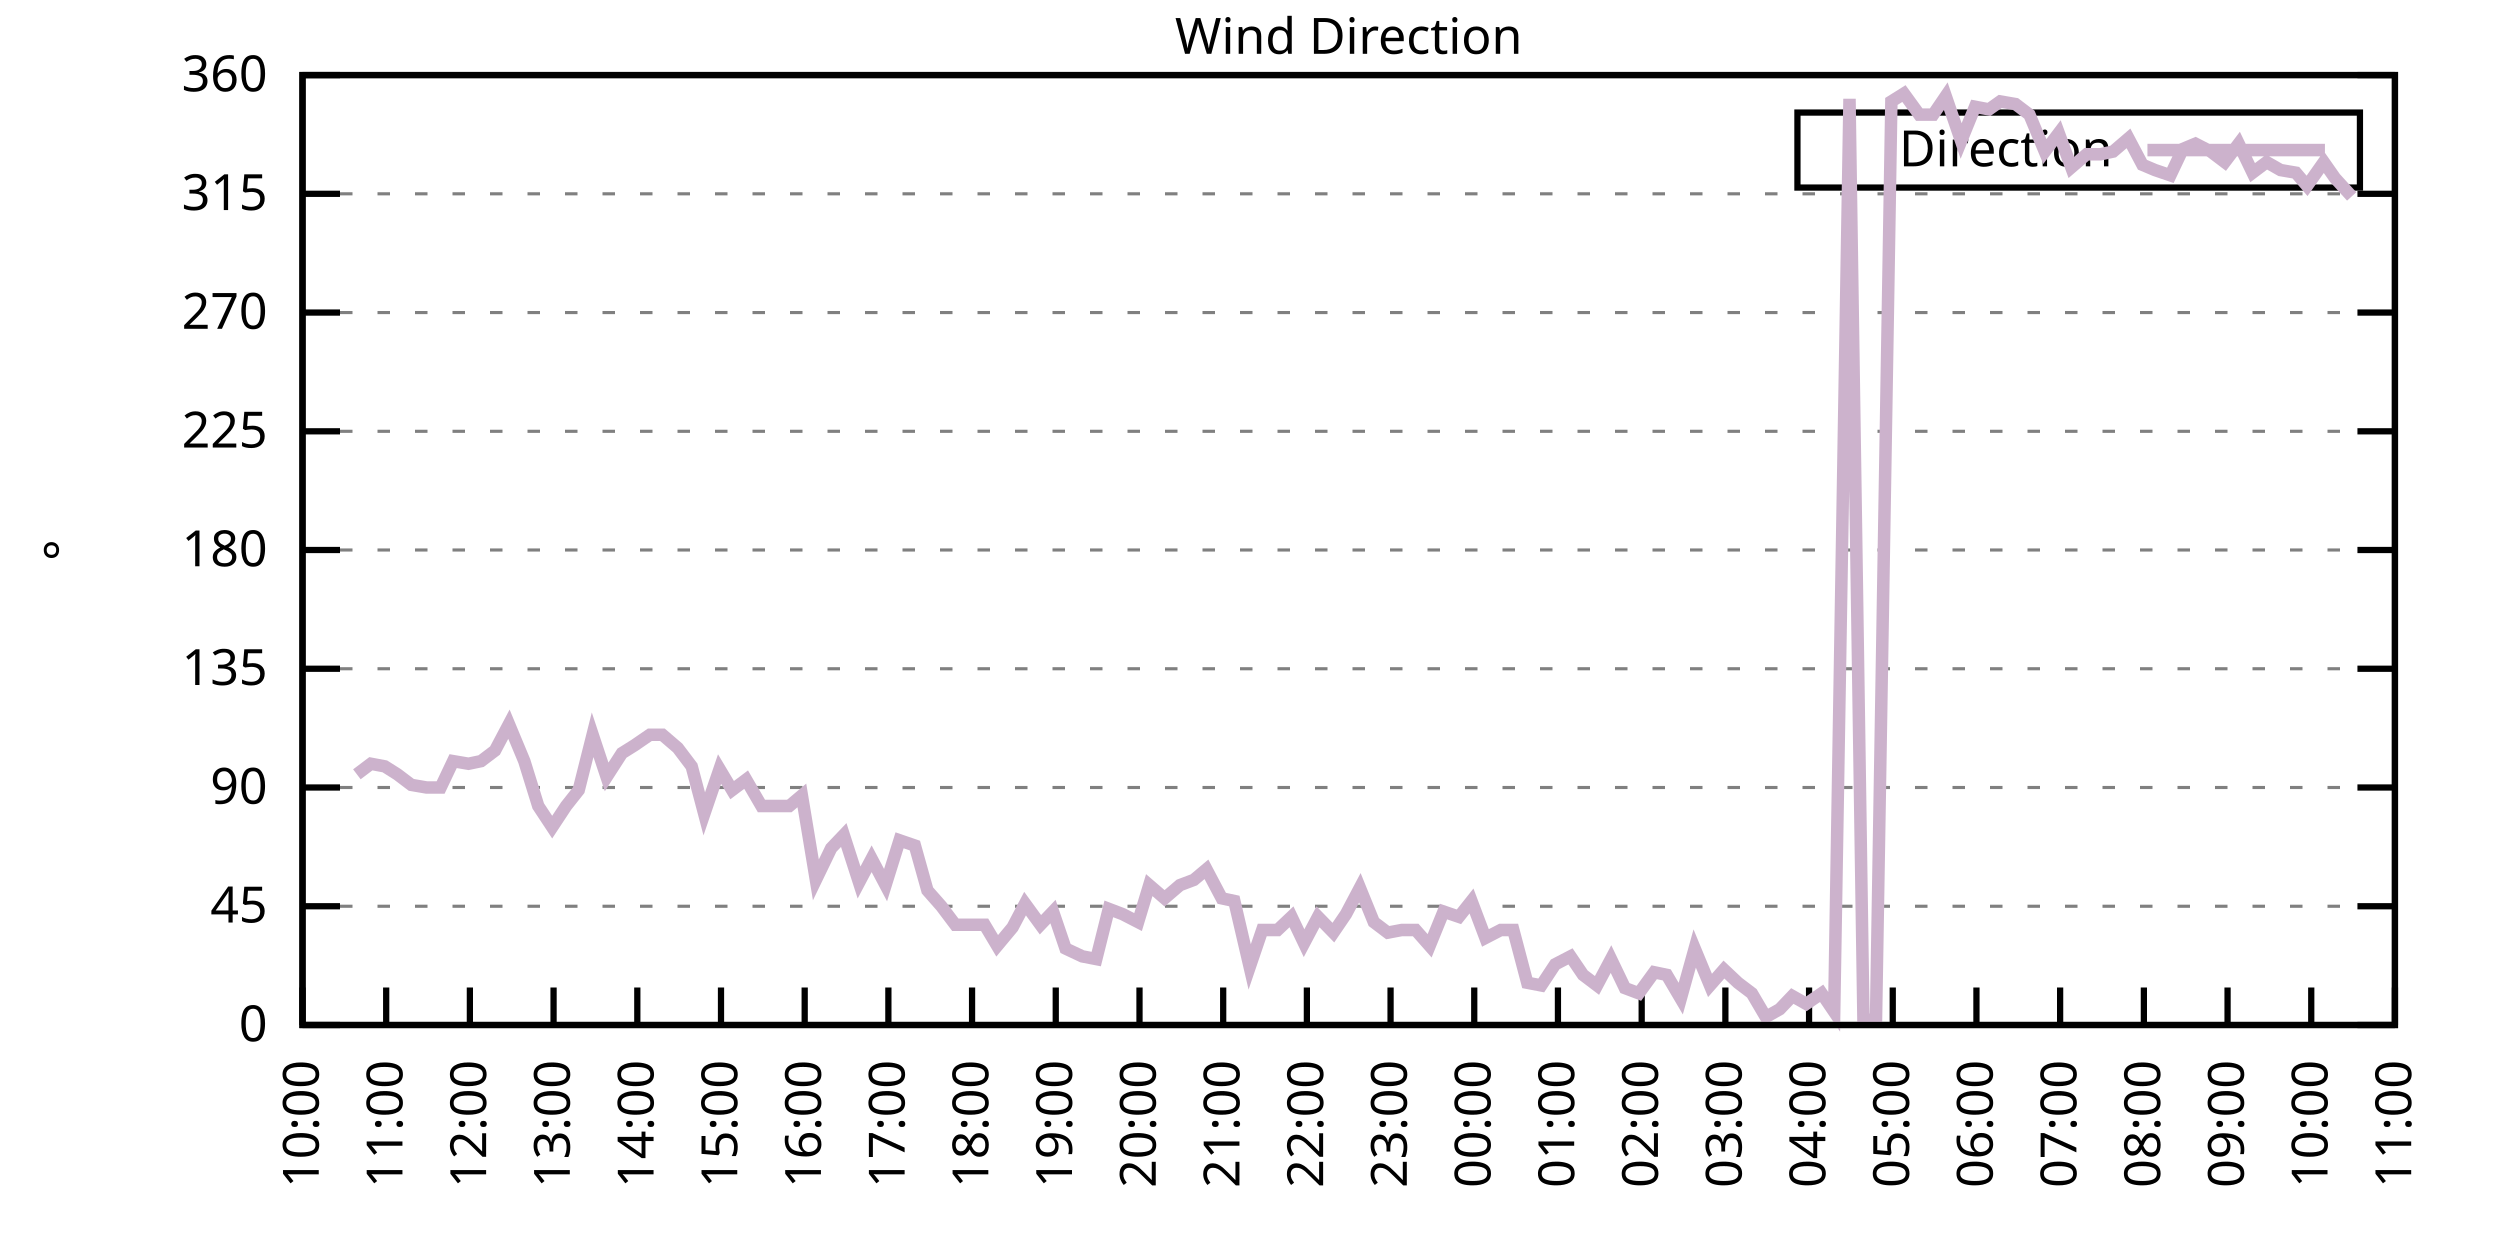
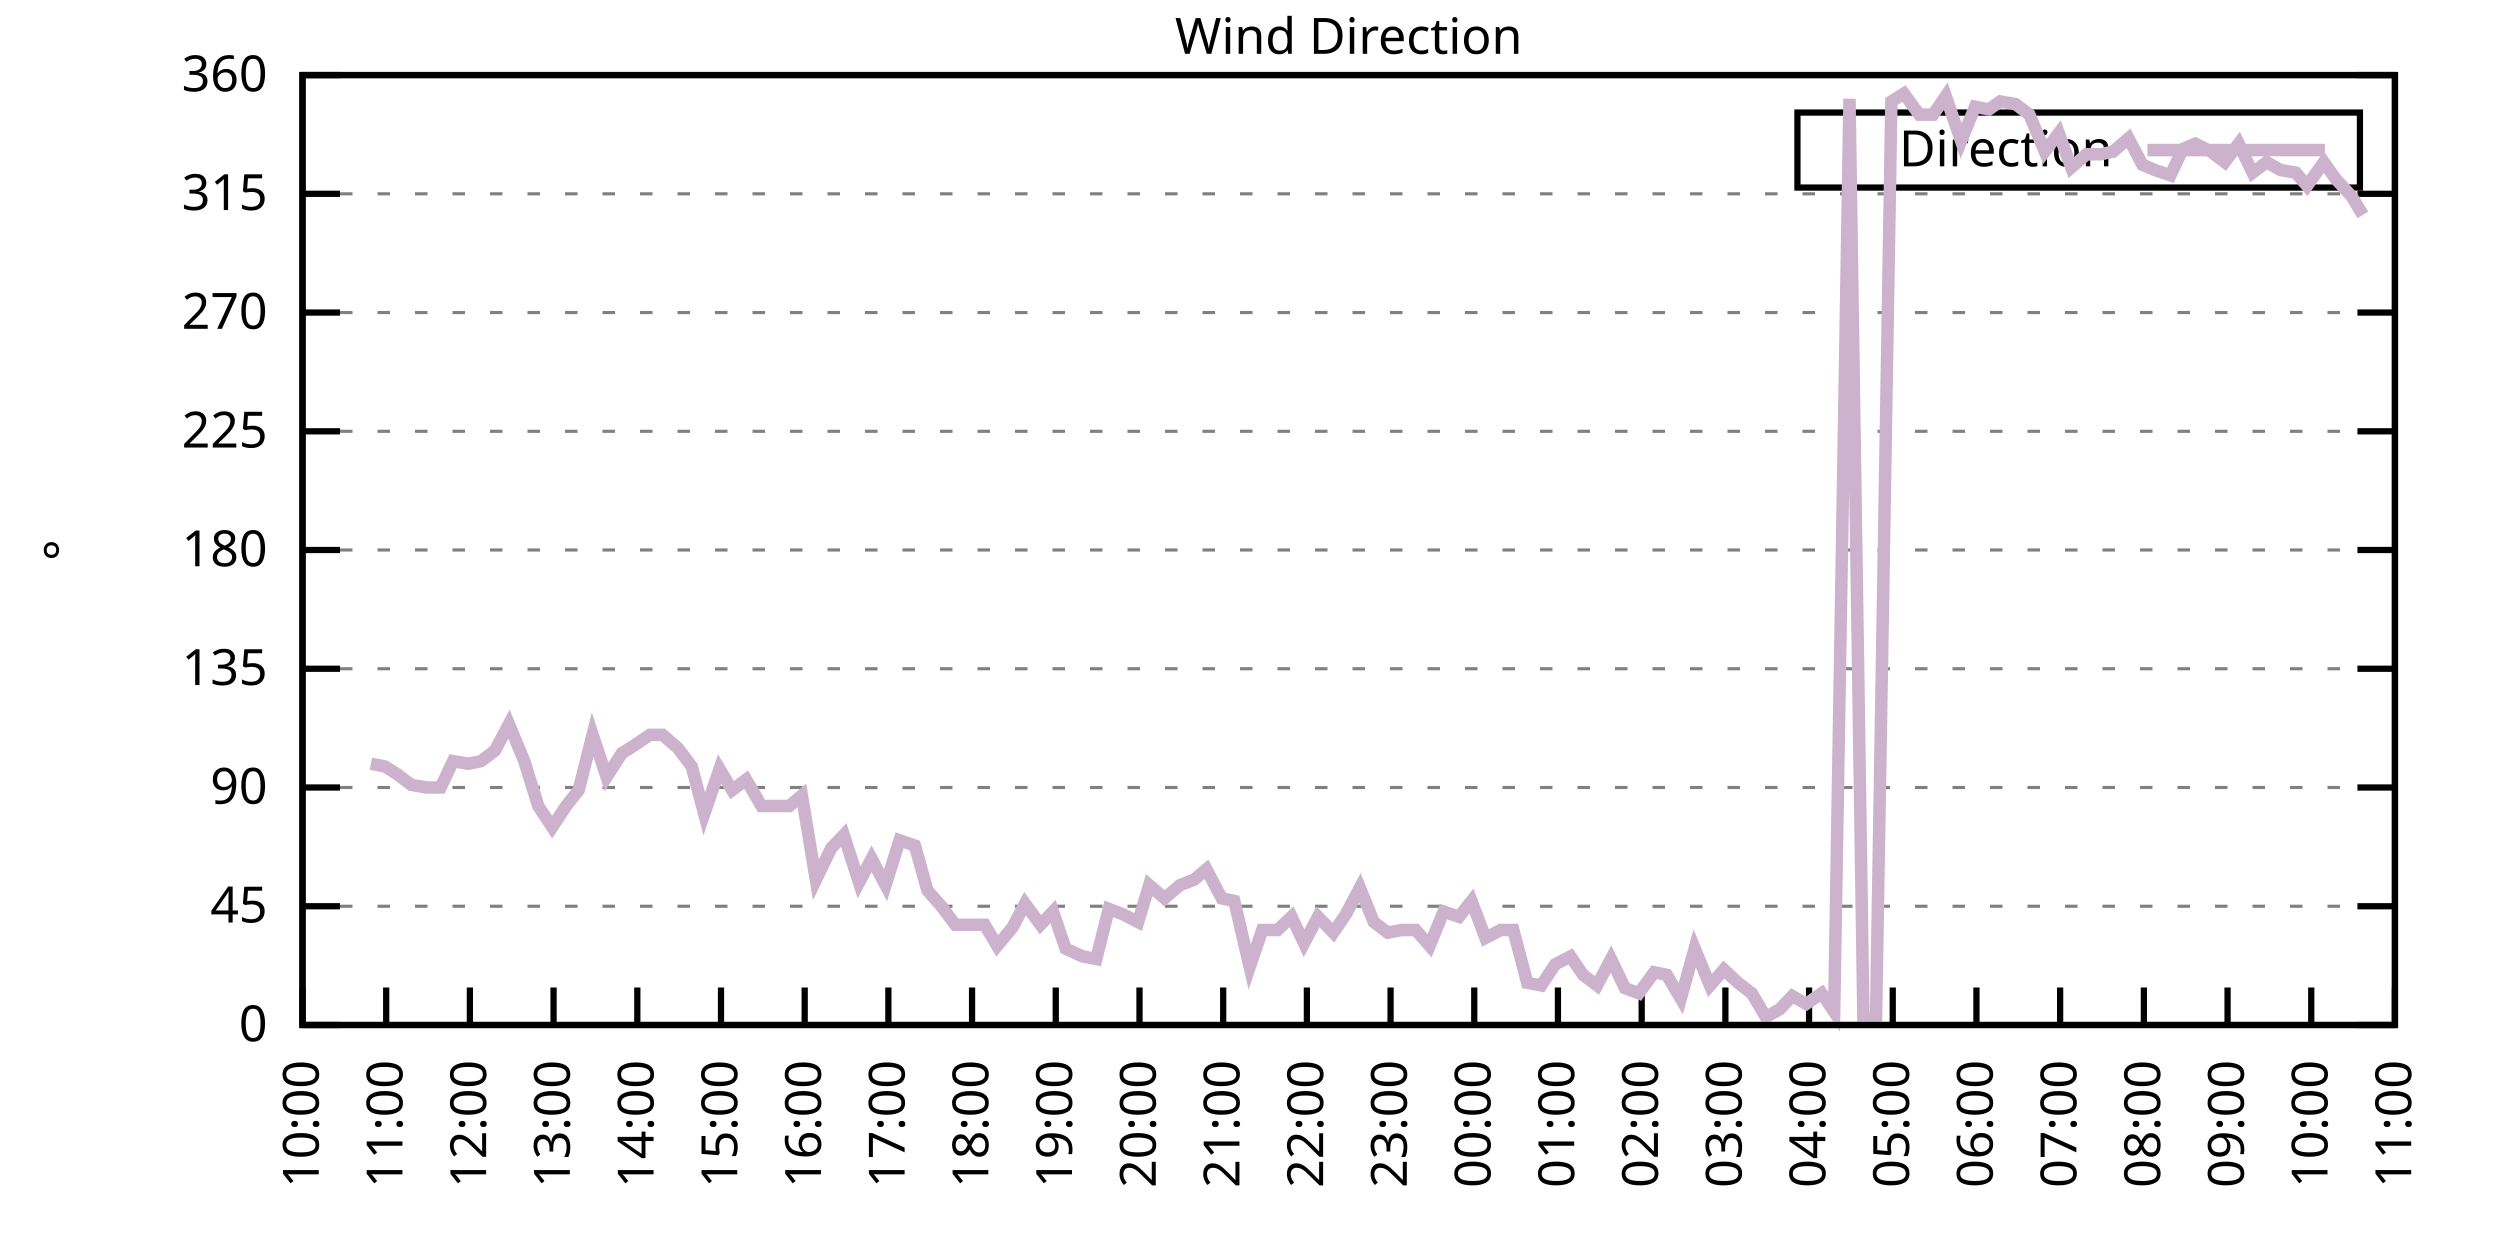
<svg xmlns="http://www.w3.org/2000/svg" xmlns:xlink="http://www.w3.org/1999/xlink" width="400" height="200" viewBox="0 0 400 200">
  <g id="gnuplot_canvas">
    <rect x="0" y="0" width="400" height="200" fill="none" />
    <defs>
      <circle id="gpDot" r="0.5" stroke-width="0.5" stroke="currentColor" />
      <path id="gpPt0" stroke-width="0.333" stroke="currentColor" d="M-1,0 h2 M0,-1 v2" />
      <path id="gpPt1" stroke-width="0.333" stroke="currentColor" d="M-1,-1 L1,1 M1,-1 L-1,1" />
      <path id="gpPt2" stroke-width="0.333" stroke="currentColor" d="M-1,0 L1,0 M0,-1 L0,1 M-1,-1 L1,1 M-1,1 L1,-1" />
      <rect id="gpPt3" stroke-width="0.333" stroke="currentColor" x="-1" y="-1" width="2" height="2" />
      <rect id="gpPt4" stroke-width="0.333" stroke="currentColor" fill="currentColor" x="-1" y="-1" width="2" height="2" />
      <circle id="gpPt5" stroke-width="0.333" stroke="currentColor" cx="0" cy="0" r="1" />
      <use xlink:href="#gpPt5" id="gpPt6" fill="currentColor" stroke="none" />
      <path id="gpPt7" stroke-width="0.333" stroke="currentColor" d="M0,-1.33 L-1.33,0.67 L1.33,0.67 z" />
      <use xlink:href="#gpPt7" id="gpPt8" fill="currentColor" stroke="none" />
      <use xlink:href="#gpPt7" id="gpPt9" stroke="currentColor" transform="rotate(180)" />
      <use xlink:href="#gpPt9" id="gpPt10" fill="currentColor" stroke="none" />
      <use xlink:href="#gpPt3" id="gpPt11" stroke="currentColor" transform="rotate(45)" />
      <use xlink:href="#gpPt11" id="gpPt12" fill="currentColor" stroke="none" />
      <path id="gpPt13" stroke-width="0.333" stroke="currentColor" d="M0,1.330 L1.265,0.411 L0.782,-1.067 L-0.782,-1.076 L-1.265,0.411 z" />
      <use xlink:href="#gpPt13" id="gpPt14" fill="currentColor" stroke="none" />
      <filter id="textbox" filterUnits="objectBoundingBox" x="0" y="0" height="1" width="1">
        <feFlood flood-color="white" flood-opacity="1" result="bgnd" />
        <feComposite in="SourceGraphic" in2="bgnd" operator="atop" />
      </filter>
      <filter id="greybox" filterUnits="objectBoundingBox" x="0" y="0" height="1" width="1">
        <feFlood flood-color="lightgrey" flood-opacity="1" result="grey" />
        <feComposite in="SourceGraphic" in2="grey" operator="atop" />
      </filter>
    </defs>
    <g fill="none" color="white" stroke="currentColor" stroke-width="1.00" stroke-linecap="butt" stroke-linejoin="miter">
</g>
    <g fill="none" color="black" stroke="currentColor" stroke-width="1.00" stroke-linecap="butt" stroke-linejoin="miter">
      <g stroke="none" shape-rendering="crispEdges">
        <polygon fill="rgb(255, 255, 255)" points="48.40,164.00 383.18,164.00 383.18,12.02 48.40,12.02 " />
      </g>
    </g>
    <g fill="none" color="black" stroke="currentColor" stroke-width="1.00" stroke-linecap="butt" stroke-linejoin="miter">
</g>
    <g fill="none" color="black" stroke="black" stroke-width="0.50" stroke-linecap="butt" stroke-linejoin="miter">
</g>
    <g fill="none" color="gray" stroke="currentColor" stroke-width="0.50" stroke-linecap="butt" stroke-linejoin="miter">
      <path stroke="gray" stroke-dasharray="2,4" class="gridline" d="M48.40,164.00 L383.19,164.00  " />
    </g>
    <g fill="none" color="gray" stroke="gray" stroke-width="1.00" stroke-linecap="butt" stroke-linejoin="miter">
</g>
    <g fill="none" color="black" stroke="currentColor" stroke-width="1.00" stroke-linecap="butt" stroke-linejoin="miter">
      <path stroke="black" d="M48.40,164.00 L54.40,164.00 M383.19,164.00 L377.19,164.00  " />
      <g transform="translate(42.80,166.60)" stroke="none" fill="black" font-family="Sans" font-size="8.00" text-anchor="end">
        <text>
          <tspan font-family="Sans"> 0</tspan>
        </text>
      </g>
    </g>
    <g fill="none" color="black" stroke="currentColor" stroke-width="1.00" stroke-linecap="butt" stroke-linejoin="miter">
</g>
    <g fill="none" color="black" stroke="black" stroke-width="0.50" stroke-linecap="butt" stroke-linejoin="miter">
</g>
    <g fill="none" color="gray" stroke="currentColor" stroke-width="0.50" stroke-linecap="butt" stroke-linejoin="miter">
      <path stroke="gray" stroke-dasharray="2,4" class="gridline" d="M48.40,145.00 L383.19,145.00  " />
    </g>
    <g fill="none" color="gray" stroke="gray" stroke-width="1.00" stroke-linecap="butt" stroke-linejoin="miter">
</g>
    <g fill="none" color="black" stroke="currentColor" stroke-width="1.00" stroke-linecap="butt" stroke-linejoin="miter">
      <path stroke="black" d="M48.40,145.00 L54.40,145.00 M383.19,145.00 L377.19,145.00  " />
      <g transform="translate(42.80,147.60)" stroke="none" fill="black" font-family="Sans" font-size="8.00" text-anchor="end">
        <text>
          <tspan font-family="Sans"> 45</tspan>
        </text>
      </g>
    </g>
    <g fill="none" color="black" stroke="currentColor" stroke-width="1.00" stroke-linecap="butt" stroke-linejoin="miter">
</g>
    <g fill="none" color="black" stroke="black" stroke-width="0.50" stroke-linecap="butt" stroke-linejoin="miter">
</g>
    <g fill="none" color="gray" stroke="currentColor" stroke-width="0.50" stroke-linecap="butt" stroke-linejoin="miter">
      <path stroke="gray" stroke-dasharray="2,4" class="gridline" d="M48.40,126.00 L383.19,126.00  " />
    </g>
    <g fill="none" color="gray" stroke="gray" stroke-width="1.00" stroke-linecap="butt" stroke-linejoin="miter">
</g>
    <g fill="none" color="black" stroke="currentColor" stroke-width="1.00" stroke-linecap="butt" stroke-linejoin="miter">
      <path stroke="black" d="M48.40,126.00 L54.40,126.00 M383.19,126.00 L377.19,126.00  " />
      <g transform="translate(42.80,128.60)" stroke="none" fill="black" font-family="Sans" font-size="8.00" text-anchor="end">
        <text>
          <tspan font-family="Sans"> 90</tspan>
        </text>
      </g>
    </g>
    <g fill="none" color="black" stroke="currentColor" stroke-width="1.00" stroke-linecap="butt" stroke-linejoin="miter">
</g>
    <g fill="none" color="black" stroke="black" stroke-width="0.50" stroke-linecap="butt" stroke-linejoin="miter">
</g>
    <g fill="none" color="gray" stroke="currentColor" stroke-width="0.50" stroke-linecap="butt" stroke-linejoin="miter">
      <path stroke="gray" stroke-dasharray="2,4" class="gridline" d="M48.40,107.00 L383.19,107.00  " />
    </g>
    <g fill="none" color="gray" stroke="gray" stroke-width="1.00" stroke-linecap="butt" stroke-linejoin="miter">
</g>
    <g fill="none" color="black" stroke="currentColor" stroke-width="1.00" stroke-linecap="butt" stroke-linejoin="miter">
      <path stroke="black" d="M48.40,107.00 L54.40,107.00 M383.19,107.00 L377.19,107.00  " />
      <g transform="translate(42.80,109.60)" stroke="none" fill="black" font-family="Sans" font-size="8.00" text-anchor="end">
        <text>
          <tspan font-family="Sans"> 135</tspan>
        </text>
      </g>
    </g>
    <g fill="none" color="black" stroke="currentColor" stroke-width="1.00" stroke-linecap="butt" stroke-linejoin="miter">
</g>
    <g fill="none" color="black" stroke="black" stroke-width="0.50" stroke-linecap="butt" stroke-linejoin="miter">
</g>
    <g fill="none" color="gray" stroke="currentColor" stroke-width="0.50" stroke-linecap="butt" stroke-linejoin="miter">
      <path stroke="gray" stroke-dasharray="2,4" class="gridline" d="M48.40,88.00 L383.19,88.00  " />
    </g>
    <g fill="none" color="gray" stroke="gray" stroke-width="1.00" stroke-linecap="butt" stroke-linejoin="miter">
</g>
    <g fill="none" color="black" stroke="currentColor" stroke-width="1.00" stroke-linecap="butt" stroke-linejoin="miter">
      <path stroke="black" d="M48.40,88.00 L54.40,88.00 M383.19,88.00 L377.19,88.00  " />
      <g transform="translate(42.80,90.60)" stroke="none" fill="black" font-family="Sans" font-size="8.00" text-anchor="end">
        <text>
          <tspan font-family="Sans"> 180</tspan>
        </text>
      </g>
    </g>
    <g fill="none" color="black" stroke="currentColor" stroke-width="1.00" stroke-linecap="butt" stroke-linejoin="miter">
</g>
    <g fill="none" color="black" stroke="black" stroke-width="0.50" stroke-linecap="butt" stroke-linejoin="miter">
</g>
    <g fill="none" color="gray" stroke="currentColor" stroke-width="0.50" stroke-linecap="butt" stroke-linejoin="miter">
      <path stroke="gray" stroke-dasharray="2,4" class="gridline" d="M48.40,69.01 L383.19,69.01  " />
    </g>
    <g fill="none" color="gray" stroke="gray" stroke-width="1.00" stroke-linecap="butt" stroke-linejoin="miter">
</g>
    <g fill="none" color="black" stroke="currentColor" stroke-width="1.00" stroke-linecap="butt" stroke-linejoin="miter">
      <path stroke="black" d="M48.40,69.01 L54.40,69.01 M383.19,69.01 L377.19,69.01  " />
      <g transform="translate(42.80,71.61)" stroke="none" fill="black" font-family="Sans" font-size="8.00" text-anchor="end">
        <text>
          <tspan font-family="Sans"> 225</tspan>
        </text>
      </g>
    </g>
    <g fill="none" color="black" stroke="currentColor" stroke-width="1.00" stroke-linecap="butt" stroke-linejoin="miter">
</g>
    <g fill="none" color="black" stroke="black" stroke-width="0.50" stroke-linecap="butt" stroke-linejoin="miter">
</g>
    <g fill="none" color="gray" stroke="currentColor" stroke-width="0.50" stroke-linecap="butt" stroke-linejoin="miter">
      <path stroke="gray" stroke-dasharray="2,4" class="gridline" d="M48.40,50.01 L383.19,50.01  " />
    </g>
    <g fill="none" color="gray" stroke="gray" stroke-width="1.00" stroke-linecap="butt" stroke-linejoin="miter">
</g>
    <g fill="none" color="black" stroke="currentColor" stroke-width="1.00" stroke-linecap="butt" stroke-linejoin="miter">
      <path stroke="black" d="M48.40,50.01 L54.40,50.01 M383.19,50.01 L377.19,50.01  " />
      <g transform="translate(42.80,52.61)" stroke="none" fill="black" font-family="Sans" font-size="8.00" text-anchor="end">
        <text>
          <tspan font-family="Sans"> 270</tspan>
        </text>
      </g>
    </g>
    <g fill="none" color="black" stroke="currentColor" stroke-width="1.00" stroke-linecap="butt" stroke-linejoin="miter">
</g>
    <g fill="none" color="black" stroke="black" stroke-width="0.50" stroke-linecap="butt" stroke-linejoin="miter">
</g>
    <g fill="none" color="gray" stroke="currentColor" stroke-width="0.50" stroke-linecap="butt" stroke-linejoin="miter">
      <path stroke="gray" stroke-dasharray="2,4" class="gridline" d="M48.40,31.01 L383.19,31.01  " />
    </g>
    <g fill="none" color="gray" stroke="gray" stroke-width="1.00" stroke-linecap="butt" stroke-linejoin="miter">
</g>
    <g fill="none" color="black" stroke="currentColor" stroke-width="1.00" stroke-linecap="butt" stroke-linejoin="miter">
      <path stroke="black" d="M48.40,31.01 L54.40,31.01 M383.19,31.01 L377.19,31.01  " />
      <g transform="translate(42.80,33.61)" stroke="none" fill="black" font-family="Sans" font-size="8.00" text-anchor="end">
        <text>
          <tspan font-family="Sans"> 315</tspan>
        </text>
      </g>
    </g>
    <g fill="none" color="black" stroke="currentColor" stroke-width="1.00" stroke-linecap="butt" stroke-linejoin="miter">
</g>
    <g fill="none" color="black" stroke="black" stroke-width="0.50" stroke-linecap="butt" stroke-linejoin="miter">
</g>
    <g fill="none" color="gray" stroke="currentColor" stroke-width="0.50" stroke-linecap="butt" stroke-linejoin="miter">
      <path stroke="gray" stroke-dasharray="2,4" class="gridline" d="M48.40,12.01 L383.19,12.01  " />
    </g>
    <g fill="none" color="gray" stroke="gray" stroke-width="1.00" stroke-linecap="butt" stroke-linejoin="miter">
</g>
    <g fill="none" color="black" stroke="currentColor" stroke-width="1.00" stroke-linecap="butt" stroke-linejoin="miter">
      <path stroke="black" d="M48.40,12.01 L54.40,12.01 M383.19,12.01 L377.19,12.01  " />
      <g transform="translate(42.80,14.61)" stroke="none" fill="black" font-family="Sans" font-size="8.00" text-anchor="end">
        <text>
          <tspan font-family="Sans"> 360</tspan>
        </text>
      </g>
    </g>
    <g fill="none" color="black" stroke="currentColor" stroke-width="1.00" stroke-linecap="butt" stroke-linejoin="miter">
      <path stroke="black" d="M48.40,164.00 L48.40,158.00  " />
      <g transform="translate(51.00,169.60) rotate(270.00)" stroke="none" fill="black" font-family="Sans" font-size="8.00" text-anchor="end">
        <text>
          <tspan font-family="Sans">10:00</tspan>
        </text>
      </g>
    </g>
    <g fill="none" color="black" stroke="currentColor" stroke-width="1.00" stroke-linecap="butt" stroke-linejoin="miter">
      <path stroke="black" d="M61.79,164.00 L61.79,158.00  " />
      <g transform="translate(64.39,169.60) rotate(270.00)" stroke="none" fill="black" font-family="Sans" font-size="8.00" text-anchor="end">
        <text>
          <tspan font-family="Sans">11:00</tspan>
        </text>
      </g>
    </g>
    <g fill="none" color="black" stroke="currentColor" stroke-width="1.00" stroke-linecap="butt" stroke-linejoin="miter">
      <path stroke="black" d="M75.18,164.00 L75.18,158.00  " />
      <g transform="translate(77.78,169.60) rotate(270.00)" stroke="none" fill="black" font-family="Sans" font-size="8.00" text-anchor="end">
        <text>
          <tspan font-family="Sans">12:00</tspan>
        </text>
      </g>
    </g>
    <g fill="none" color="black" stroke="currentColor" stroke-width="1.00" stroke-linecap="butt" stroke-linejoin="miter">
      <path stroke="black" d="M88.57,164.00 L88.57,158.00  " />
      <g transform="translate(91.17,169.60) rotate(270.00)" stroke="none" fill="black" font-family="Sans" font-size="8.00" text-anchor="end">
        <text>
          <tspan font-family="Sans">13:00</tspan>
        </text>
      </g>
    </g>
    <g fill="none" color="black" stroke="currentColor" stroke-width="1.00" stroke-linecap="butt" stroke-linejoin="miter">
      <path stroke="black" d="M101.97,164.00 L101.97,158.00  " />
      <g transform="translate(104.57,169.60) rotate(270.00)" stroke="none" fill="black" font-family="Sans" font-size="8.00" text-anchor="end">
        <text>
          <tspan font-family="Sans">14:00</tspan>
        </text>
      </g>
    </g>
    <g fill="none" color="black" stroke="currentColor" stroke-width="1.00" stroke-linecap="butt" stroke-linejoin="miter">
      <path stroke="black" d="M115.36,164.00 L115.36,158.00  " />
      <g transform="translate(117.96,169.60) rotate(270.00)" stroke="none" fill="black" font-family="Sans" font-size="8.00" text-anchor="end">
        <text>
          <tspan font-family="Sans">15:00</tspan>
        </text>
      </g>
    </g>
    <g fill="none" color="black" stroke="currentColor" stroke-width="1.00" stroke-linecap="butt" stroke-linejoin="miter">
      <path stroke="black" d="M128.75,164.00 L128.75,158.00  " />
      <g transform="translate(131.35,169.60) rotate(270.00)" stroke="none" fill="black" font-family="Sans" font-size="8.00" text-anchor="end">
        <text>
          <tspan font-family="Sans">16:00</tspan>
        </text>
      </g>
    </g>
    <g fill="none" color="black" stroke="currentColor" stroke-width="1.00" stroke-linecap="butt" stroke-linejoin="miter">
      <path stroke="black" d="M142.14,164.00 L142.14,158.00  " />
      <g transform="translate(144.74,169.60) rotate(270.00)" stroke="none" fill="black" font-family="Sans" font-size="8.00" text-anchor="end">
        <text>
          <tspan font-family="Sans">17:00</tspan>
        </text>
      </g>
    </g>
    <g fill="none" color="black" stroke="currentColor" stroke-width="1.00" stroke-linecap="butt" stroke-linejoin="miter">
      <path stroke="black" d="M155.53,164.00 L155.53,158.00  " />
      <g transform="translate(158.13,169.60) rotate(270.00)" stroke="none" fill="black" font-family="Sans" font-size="8.00" text-anchor="end">
        <text>
          <tspan font-family="Sans">18:00</tspan>
        </text>
      </g>
    </g>
    <g fill="none" color="black" stroke="currentColor" stroke-width="1.00" stroke-linecap="butt" stroke-linejoin="miter">
      <path stroke="black" d="M168.92,164.00 L168.92,158.00  " />
      <g transform="translate(171.52,169.60) rotate(270.00)" stroke="none" fill="black" font-family="Sans" font-size="8.00" text-anchor="end">
        <text>
          <tspan font-family="Sans">19:00</tspan>
        </text>
      </g>
    </g>
    <g fill="none" color="black" stroke="currentColor" stroke-width="1.00" stroke-linecap="butt" stroke-linejoin="miter">
      <path stroke="black" d="M182.32,164.00 L182.32,158.00  " />
      <g transform="translate(184.92,169.60) rotate(270.00)" stroke="none" fill="black" font-family="Sans" font-size="8.00" text-anchor="end">
        <text>
          <tspan font-family="Sans">20:00</tspan>
        </text>
      </g>
    </g>
    <g fill="none" color="black" stroke="currentColor" stroke-width="1.00" stroke-linecap="butt" stroke-linejoin="miter">
      <path stroke="black" d="M195.71,164.00 L195.71,158.00  " />
      <g transform="translate(198.31,169.60) rotate(270.00)" stroke="none" fill="black" font-family="Sans" font-size="8.00" text-anchor="end">
        <text>
          <tspan font-family="Sans">21:00</tspan>
        </text>
      </g>
    </g>
    <g fill="none" color="black" stroke="currentColor" stroke-width="1.00" stroke-linecap="butt" stroke-linejoin="miter">
      <path stroke="black" d="M209.10,164.00 L209.10,158.00  " />
      <g transform="translate(211.70,169.60) rotate(270.00)" stroke="none" fill="black" font-family="Sans" font-size="8.00" text-anchor="end">
        <text>
          <tspan font-family="Sans">22:00</tspan>
        </text>
      </g>
    </g>
    <g fill="none" color="black" stroke="currentColor" stroke-width="1.00" stroke-linecap="butt" stroke-linejoin="miter">
      <path stroke="black" d="M222.49,164.00 L222.49,158.00  " />
      <g transform="translate(225.09,169.60) rotate(270.00)" stroke="none" fill="black" font-family="Sans" font-size="8.00" text-anchor="end">
        <text>
          <tspan font-family="Sans">23:00</tspan>
        </text>
      </g>
    </g>
    <g fill="none" color="black" stroke="currentColor" stroke-width="1.00" stroke-linecap="butt" stroke-linejoin="miter">
      <path stroke="black" d="M235.88,164.00 L235.88,158.00  " />
      <g transform="translate(238.48,169.60) rotate(270.00)" stroke="none" fill="black" font-family="Sans" font-size="8.00" text-anchor="end">
        <text>
          <tspan font-family="Sans">00:00</tspan>
        </text>
      </g>
    </g>
    <g fill="none" color="black" stroke="currentColor" stroke-width="1.00" stroke-linecap="butt" stroke-linejoin="miter">
      <path stroke="black" d="M249.27,164.00 L249.27,158.00  " />
      <g transform="translate(251.87,169.60) rotate(270.00)" stroke="none" fill="black" font-family="Sans" font-size="8.00" text-anchor="end">
        <text>
          <tspan font-family="Sans">01:00</tspan>
        </text>
      </g>
    </g>
    <g fill="none" color="black" stroke="currentColor" stroke-width="1.00" stroke-linecap="butt" stroke-linejoin="miter">
      <path stroke="black" d="M262.67,164.00 L262.67,158.00  " />
      <g transform="translate(265.27,169.60) rotate(270.00)" stroke="none" fill="black" font-family="Sans" font-size="8.00" text-anchor="end">
        <text>
          <tspan font-family="Sans">02:00</tspan>
        </text>
      </g>
    </g>
    <g fill="none" color="black" stroke="currentColor" stroke-width="1.00" stroke-linecap="butt" stroke-linejoin="miter">
      <path stroke="black" d="M276.06,164.00 L276.06,158.00  " />
      <g transform="translate(278.66,169.60) rotate(270.00)" stroke="none" fill="black" font-family="Sans" font-size="8.00" text-anchor="end">
        <text>
          <tspan font-family="Sans">03:00</tspan>
        </text>
      </g>
    </g>
    <g fill="none" color="black" stroke="currentColor" stroke-width="1.00" stroke-linecap="butt" stroke-linejoin="miter">
      <path stroke="black" d="M289.45,164.00 L289.45,158.00  " />
      <g transform="translate(292.05,169.60) rotate(270.00)" stroke="none" fill="black" font-family="Sans" font-size="8.00" text-anchor="end">
        <text>
          <tspan font-family="Sans">04:00</tspan>
        </text>
      </g>
    </g>
    <g fill="none" color="black" stroke="currentColor" stroke-width="1.00" stroke-linecap="butt" stroke-linejoin="miter">
      <path stroke="black" d="M302.84,164.00 L302.84,158.00  " />
      <g transform="translate(305.44,169.60) rotate(270.00)" stroke="none" fill="black" font-family="Sans" font-size="8.00" text-anchor="end">
        <text>
          <tspan font-family="Sans">05:00</tspan>
        </text>
      </g>
    </g>
    <g fill="none" color="black" stroke="currentColor" stroke-width="1.00" stroke-linecap="butt" stroke-linejoin="miter">
      <path stroke="black" d="M316.23,164.00 L316.23,158.00  " />
      <g transform="translate(318.83,169.60) rotate(270.00)" stroke="none" fill="black" font-family="Sans" font-size="8.00" text-anchor="end">
        <text>
          <tspan font-family="Sans">06:00</tspan>
        </text>
      </g>
    </g>
    <g fill="none" color="black" stroke="currentColor" stroke-width="1.00" stroke-linecap="butt" stroke-linejoin="miter">
      <path stroke="black" d="M329.62,164.00 L329.62,158.00  " />
      <g transform="translate(332.22,169.60) rotate(270.00)" stroke="none" fill="black" font-family="Sans" font-size="8.00" text-anchor="end">
        <text>
          <tspan font-family="Sans">07:00</tspan>
        </text>
      </g>
    </g>
    <g fill="none" color="black" stroke="currentColor" stroke-width="1.00" stroke-linecap="butt" stroke-linejoin="miter">
      <path stroke="black" d="M343.02,164.00 L343.02,158.00  " />
      <g transform="translate(345.62,169.60) rotate(270.00)" stroke="none" fill="black" font-family="Sans" font-size="8.00" text-anchor="end">
        <text>
          <tspan font-family="Sans">08:00</tspan>
        </text>
      </g>
    </g>
    <g fill="none" color="black" stroke="currentColor" stroke-width="1.00" stroke-linecap="butt" stroke-linejoin="miter">
      <path stroke="black" d="M356.41,164.00 L356.41,158.00  " />
      <g transform="translate(359.01,169.60) rotate(270.00)" stroke="none" fill="black" font-family="Sans" font-size="8.00" text-anchor="end">
        <text>
          <tspan font-family="Sans">09:00</tspan>
        </text>
      </g>
    </g>
    <g fill="none" color="black" stroke="currentColor" stroke-width="1.00" stroke-linecap="butt" stroke-linejoin="miter">
      <path stroke="black" d="M369.80,164.00 L369.80,158.00  " />
      <g transform="translate(372.40,169.60) rotate(270.00)" stroke="none" fill="black" font-family="Sans" font-size="8.00" text-anchor="end">
        <text>
          <tspan font-family="Sans">10:00</tspan>
        </text>
      </g>
    </g>
    <g fill="none" color="black" stroke="currentColor" stroke-width="1.00" stroke-linecap="butt" stroke-linejoin="miter">
      <path stroke="black" d="M383.19,164.00 L383.19,158.00  " />
      <g transform="translate(385.79,169.60) rotate(270.00)" stroke="none" fill="black" font-family="Sans" font-size="8.00" text-anchor="end">
        <text>
          <tspan font-family="Sans">11:00</tspan>
        </text>
      </g>
    </g>
    <g fill="none" color="black" stroke="currentColor" stroke-width="1.00" stroke-linecap="butt" stroke-linejoin="miter">
</g>
    <g fill="none" color="black" stroke="currentColor" stroke-width="1.00" stroke-linecap="butt" stroke-linejoin="miter">
      <path stroke="black" d="M48.40,12.01 L48.40,164.00 L383.19,164.00 L383.19,12.01 L48.40,12.01 Z  " />
    </g>
    <g fill="none" color="black" stroke="currentColor" stroke-width="1.00" stroke-linecap="butt" stroke-linejoin="miter">
</g>
    <g fill="none" color="black" stroke="currentColor" stroke-width="1.00" stroke-linecap="butt" stroke-linejoin="miter">
      <path stroke="black" d="M287.59,30.01 L287.59,18.01 L377.59,18.01 L377.59,30.01 L287.59,30.01 Z  " />
    </g>
    <g id="Wind_direction_plot_1">
      <g fill="none" color="white" stroke="black" stroke-width="2.00" stroke-linecap="butt" stroke-linejoin="miter">
</g>
      <g fill="none" color="black" stroke="currentColor" stroke-width="2.00" stroke-linecap="butt" stroke-linejoin="miter">
        <g transform="translate(337.99,26.61)" stroke="none" fill="black" font-family="Sans" font-size="8.00" text-anchor="end">
          <text>
            <tspan font-family="Sans">Direction</tspan>
          </text>
        </g>
      </g>
      <g fill="none" color="black" stroke="currentColor" stroke-width="2.00" stroke-linecap="butt" stroke-linejoin="miter">
-         <path stroke="rgb(204, 178, 204)" d="M343.59,24.01 L371.99,24.01 M57.10,123.89 L59.34,122.20 L61.57,122.62 L63.58,123.89 L65.81,125.58 L68.26,126.00   L70.50,126.00 L72.50,121.78 L74.96,122.20 L76.97,121.78 L79.20,120.09 L81.43,115.87 L83.89,121.78 L86.12,128.96   L88.35,132.34 L90.58,128.96 L92.59,126.42 L94.82,117.56 L97.06,124.31 L99.51,120.51 L101.52,119.25 L103.98,117.56   L105.98,117.56 L108.44,119.67 L110.67,122.62 L112.68,130.22 L115.13,123.05 L117.14,126.42 L119.38,124.74 L121.83,128.96   L123.84,128.96 L126.29,128.96 L128.30,127.27 L130.54,140.78 L132.99,135.71 L135.00,133.60 L137.45,141.20 L139.46,137.40   L141.69,141.62 L143.93,134.45 L146.38,135.29 L148.39,142.47 L150.62,145.00 L152.85,147.96 L155.09,147.96 L157.54,147.96   L159.55,151.33 L162.01,148.38 L164.01,144.58 L166.47,147.96 L168.48,145.85 L170.49,151.76 L173.17,153.02 L175.40,153.45   L177.41,145.42 L179.64,146.27 L182.09,147.53 L183.88,141.62 L186.33,143.73 L188.79,141.62 L191.02,140.78 L193.03,139.09   L195.48,143.73 L197.49,144.16 L199.95,154.71 L201.96,148.80 L204.41,148.80 L206.64,146.69 L208.65,150.91 L210.88,146.69   L213.34,149.22 L215.35,146.27 L217.58,142.05 L219.81,147.53 L222.04,149.22 L224.28,148.80 L226.51,148.80 L228.74,151.33   L230.97,145.85 L233.43,146.69 L235.44,144.16 L237.67,150.07 L240.12,148.80 L242.13,148.80 L244.36,157.24 L246.60,157.67   L248.83,154.29 L251.28,153.02 L253.29,155.98 L255.52,157.67 L257.76,153.45 L259.99,158.09 L262.22,158.93 L264.67,155.56   L266.68,155.98 L268.92,159.78 L271.15,151.76 L273.60,157.67 L275.83,155.13 L278.07,157.24 L280.30,158.93 L282.53,162.73   L284.76,161.47 L286.77,159.36 L289.00,160.62 L291.46,158.93 L293.47,161.89 L295.92,15.81 L298.15,163.16 L300.16,163.16   L302.62,16.23 L304.63,14.97 L307.08,18.34 L309.31,18.34 L311.32,15.39 L313.78,22.56 L316.01,17.08 L318.24,17.50   L320.03,16.23 L322.48,16.65 L324.71,18.34 L327.17,24.25 L329.40,21.30 L331.41,26.79 L333.86,24.68 L336.10,24.68   L338.10,24.25 L340.56,22.14 L342.79,26.36 L344.80,27.21 L347.26,28.05 L349.26,23.83 L351.27,22.99 L353.73,24.25   L355.96,25.94 L358.19,22.99 L360.42,27.63 L362.66,25.94 L364.89,27.21 L367.34,27.63 L369.13,29.74 L371.81,25.94   L373.59,28.48 L376.27,31.43  " />
+         <path stroke="rgb(204, 178, 204)" d="M343.59,24.01 L371.99,24.01 M59.34,122.20 L61.57,122.62 L63.58,123.89 L65.81,125.58 L68.26,126.00 L70.50,126.00   L72.50,121.78 L74.96,122.20 L76.97,121.78 L79.20,120.09 L81.43,115.87 L83.89,121.78 L86.12,128.96 L88.35,132.34   L90.58,128.96 L92.59,126.42 L94.82,117.56 L97.06,124.31 L99.51,120.51 L101.52,119.25 L103.98,117.56 L105.98,117.56   L108.44,119.67 L110.67,122.62 L112.68,130.22 L115.13,123.05 L117.14,126.42 L119.38,124.74 L121.83,128.96 L123.84,128.96   L126.29,128.96 L128.30,127.27 L130.54,140.78 L132.99,135.71 L135.00,133.60 L137.45,141.20 L139.46,137.40 L141.69,141.62   L143.93,134.45 L146.38,135.29 L148.39,142.47 L150.62,145.00 L152.85,147.96 L155.09,147.96 L157.54,147.96 L159.55,151.33   L162.01,148.38 L164.01,144.58 L166.47,147.96 L168.48,145.85 L170.49,151.76 L173.17,153.02 L175.40,153.45 L177.41,145.42   L179.64,146.27 L182.09,147.53 L183.88,141.62 L186.33,143.73 L188.79,141.62 L191.02,140.78 L193.03,139.09 L195.48,143.73   L197.49,144.16 L199.95,154.71 L201.96,148.80 L204.41,148.80 L206.64,146.69 L208.65,150.91 L210.88,146.69 L213.34,149.22   L215.35,146.27 L217.58,142.05 L219.81,147.53 L222.04,149.22 L224.28,148.80 L226.51,148.80 L228.74,151.33 L230.97,145.85   L233.43,146.69 L235.44,144.16 L237.67,150.07 L240.12,148.80 L242.13,148.80 L244.36,157.24 L246.60,157.67 L248.83,154.29   L251.28,153.02 L253.29,155.98 L255.52,157.67 L257.76,153.45 L259.99,158.09 L262.22,158.93 L264.67,155.56 L266.68,155.98   L268.92,159.78 L271.15,151.76 L273.60,157.67 L275.83,155.13 L278.07,157.24 L280.30,158.93 L282.53,162.73 L284.76,161.47   L286.77,159.36 L289.00,160.62 L291.46,158.93 L293.47,161.89 L295.92,15.81 L298.15,163.16 L300.16,163.16 L302.62,16.23   L304.63,14.97 L307.08,18.34 L309.31,18.34 L311.32,15.39 L313.78,22.56 L316.01,17.08 L318.24,17.50 L320.03,16.23   L322.48,16.65 L324.71,18.34 L327.17,24.25 L329.40,21.30 L331.41,26.79 L333.86,24.68 L336.10,24.68 L338.10,24.25   L340.56,22.14 L342.79,26.36 L344.80,27.21 L347.26,28.05 L349.26,23.83 L351.27,22.99 L353.73,24.25 L355.96,25.94   L358.19,22.99 L360.42,27.63 L362.66,25.94 L364.89,27.21 L367.34,27.63 L369.13,29.74 L371.81,25.94 L373.59,28.48   L376.27,31.43 L378.06,34.39  " />
      </g>
    </g>
    <g fill="none" color="black" stroke="currentColor" stroke-width="2.00" stroke-linecap="butt" stroke-linejoin="miter">
</g>
    <g fill="none" color="black" stroke="black" stroke-width="1.00" stroke-linecap="butt" stroke-linejoin="miter">
</g>
    <g fill="none" color="black" stroke="currentColor" stroke-width="1.00" stroke-linecap="butt" stroke-linejoin="miter">
      <path stroke="black" d="M48.40,12.01 L48.40,164.00 L383.19,164.00 L383.19,12.01 L48.40,12.01 Z  " />
      <g transform="translate(12.80,88.01) rotate(270.00)" stroke="none" fill="black" font-family="Sans" font-size="8.00" text-anchor="middle">
        <text>
          <tspan font-family="Sans">°</tspan>
        </text>
      </g>
    </g>
    <g fill="none" color="black" stroke="currentColor" stroke-width="1.00" stroke-linecap="butt" stroke-linejoin="miter">
</g>
    <g fill="none" color="black" stroke="currentColor" stroke-width="1.00" stroke-linecap="butt" stroke-linejoin="miter">
      <g transform="translate(215.79,8.61)" stroke="none" fill="black" font-family="Sans" font-size="8.00" text-anchor="middle">
        <text>
          <tspan font-family="Sans">Wind Direction</tspan>
        </text>
      </g>
    </g>
    <g fill="none" color="black" stroke="currentColor" stroke-width="1.00" stroke-linecap="butt" stroke-linejoin="miter">
</g>
  </g>
</svg>
